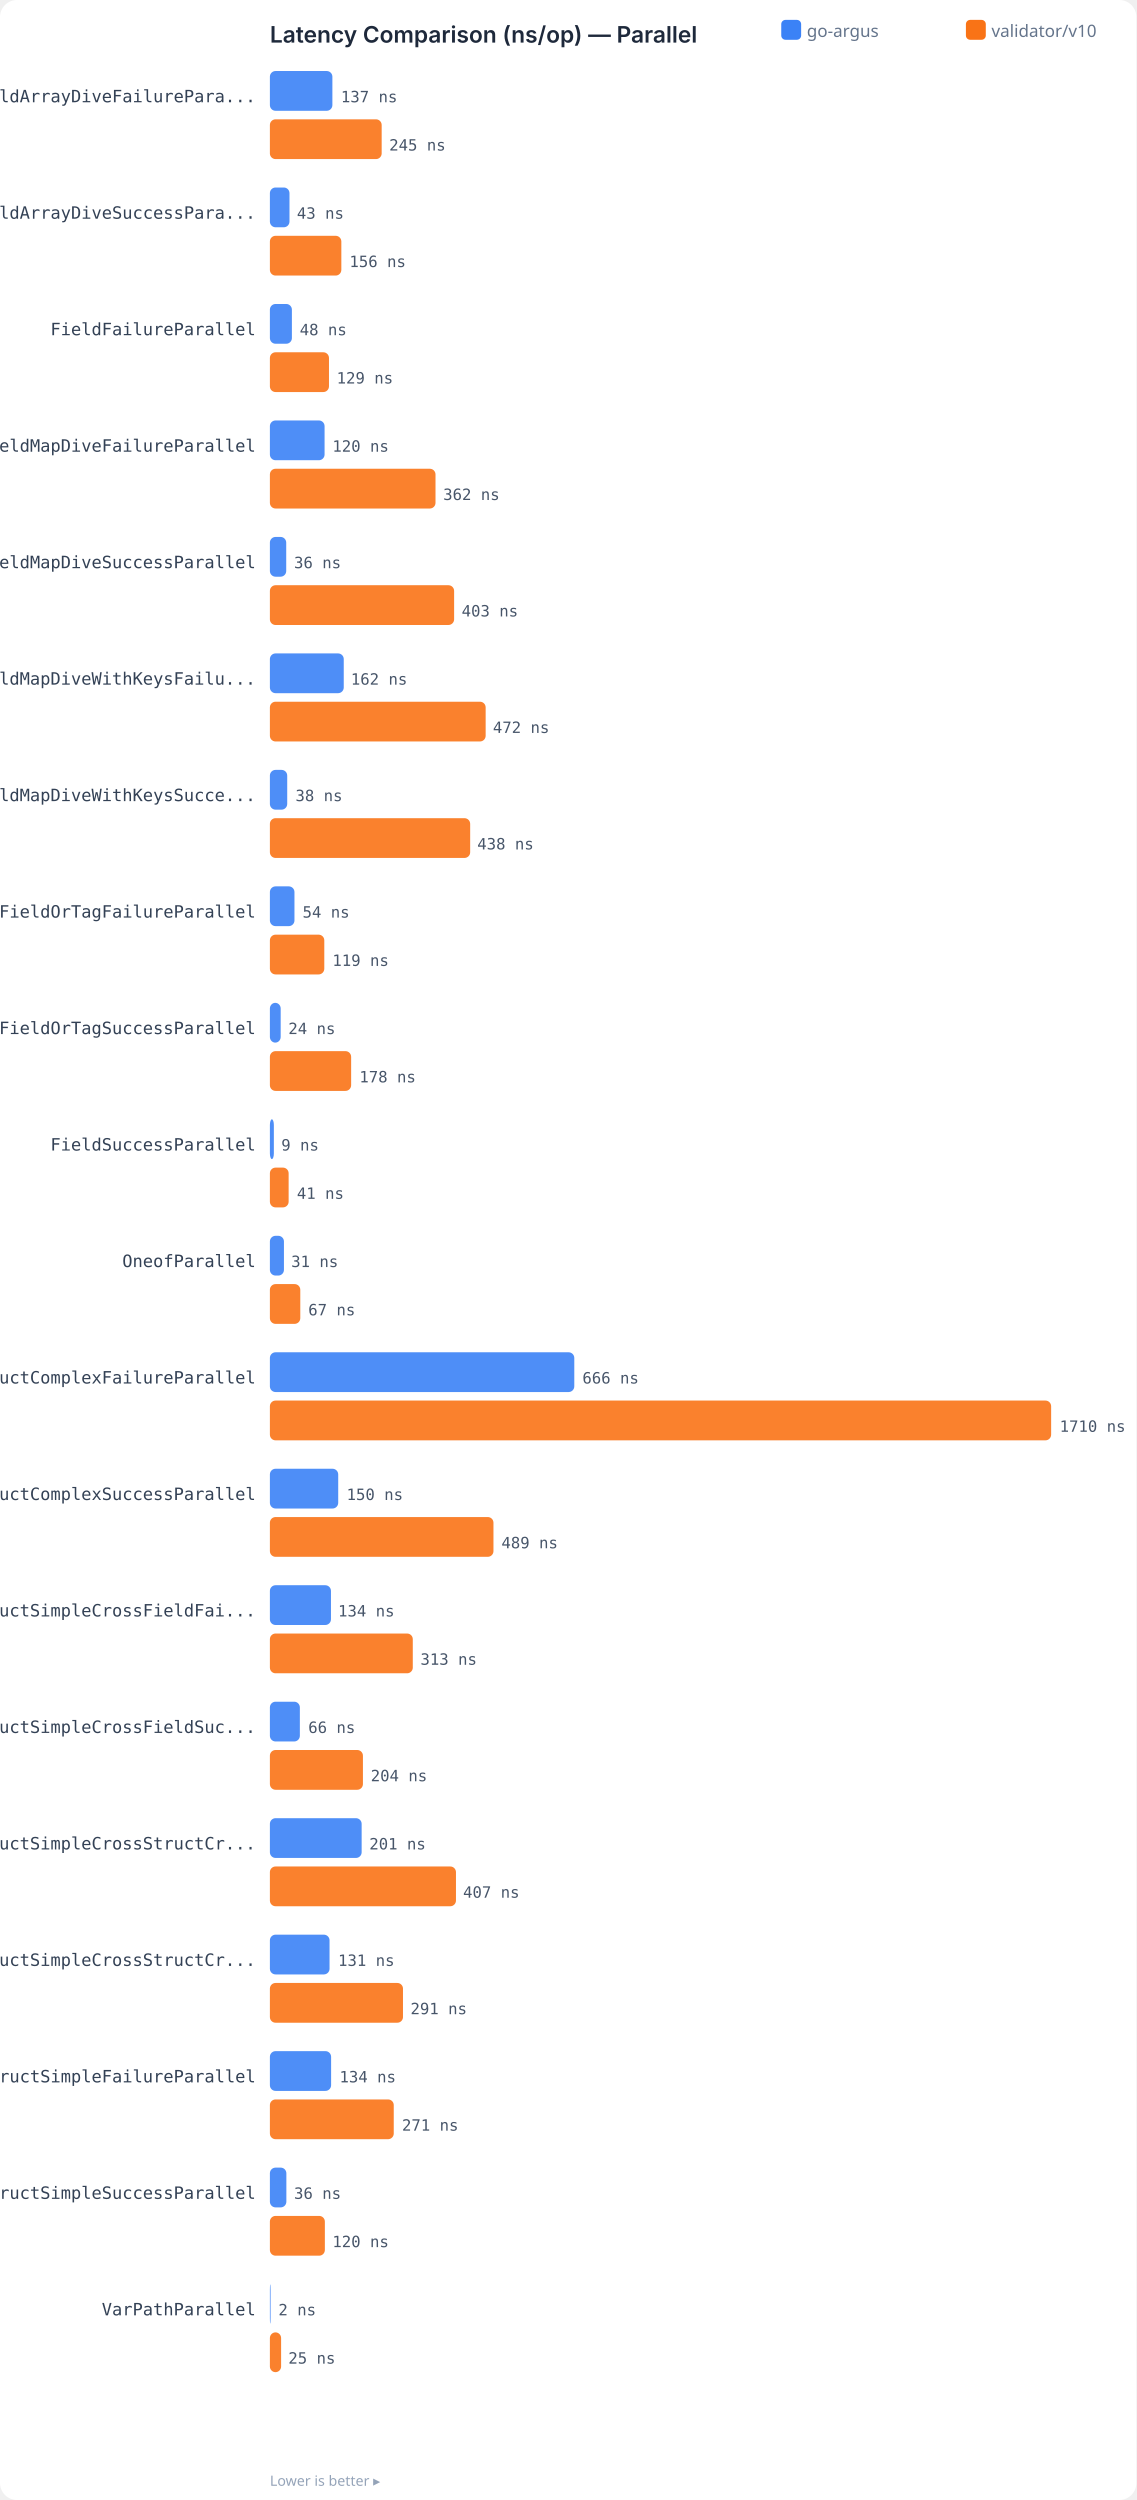
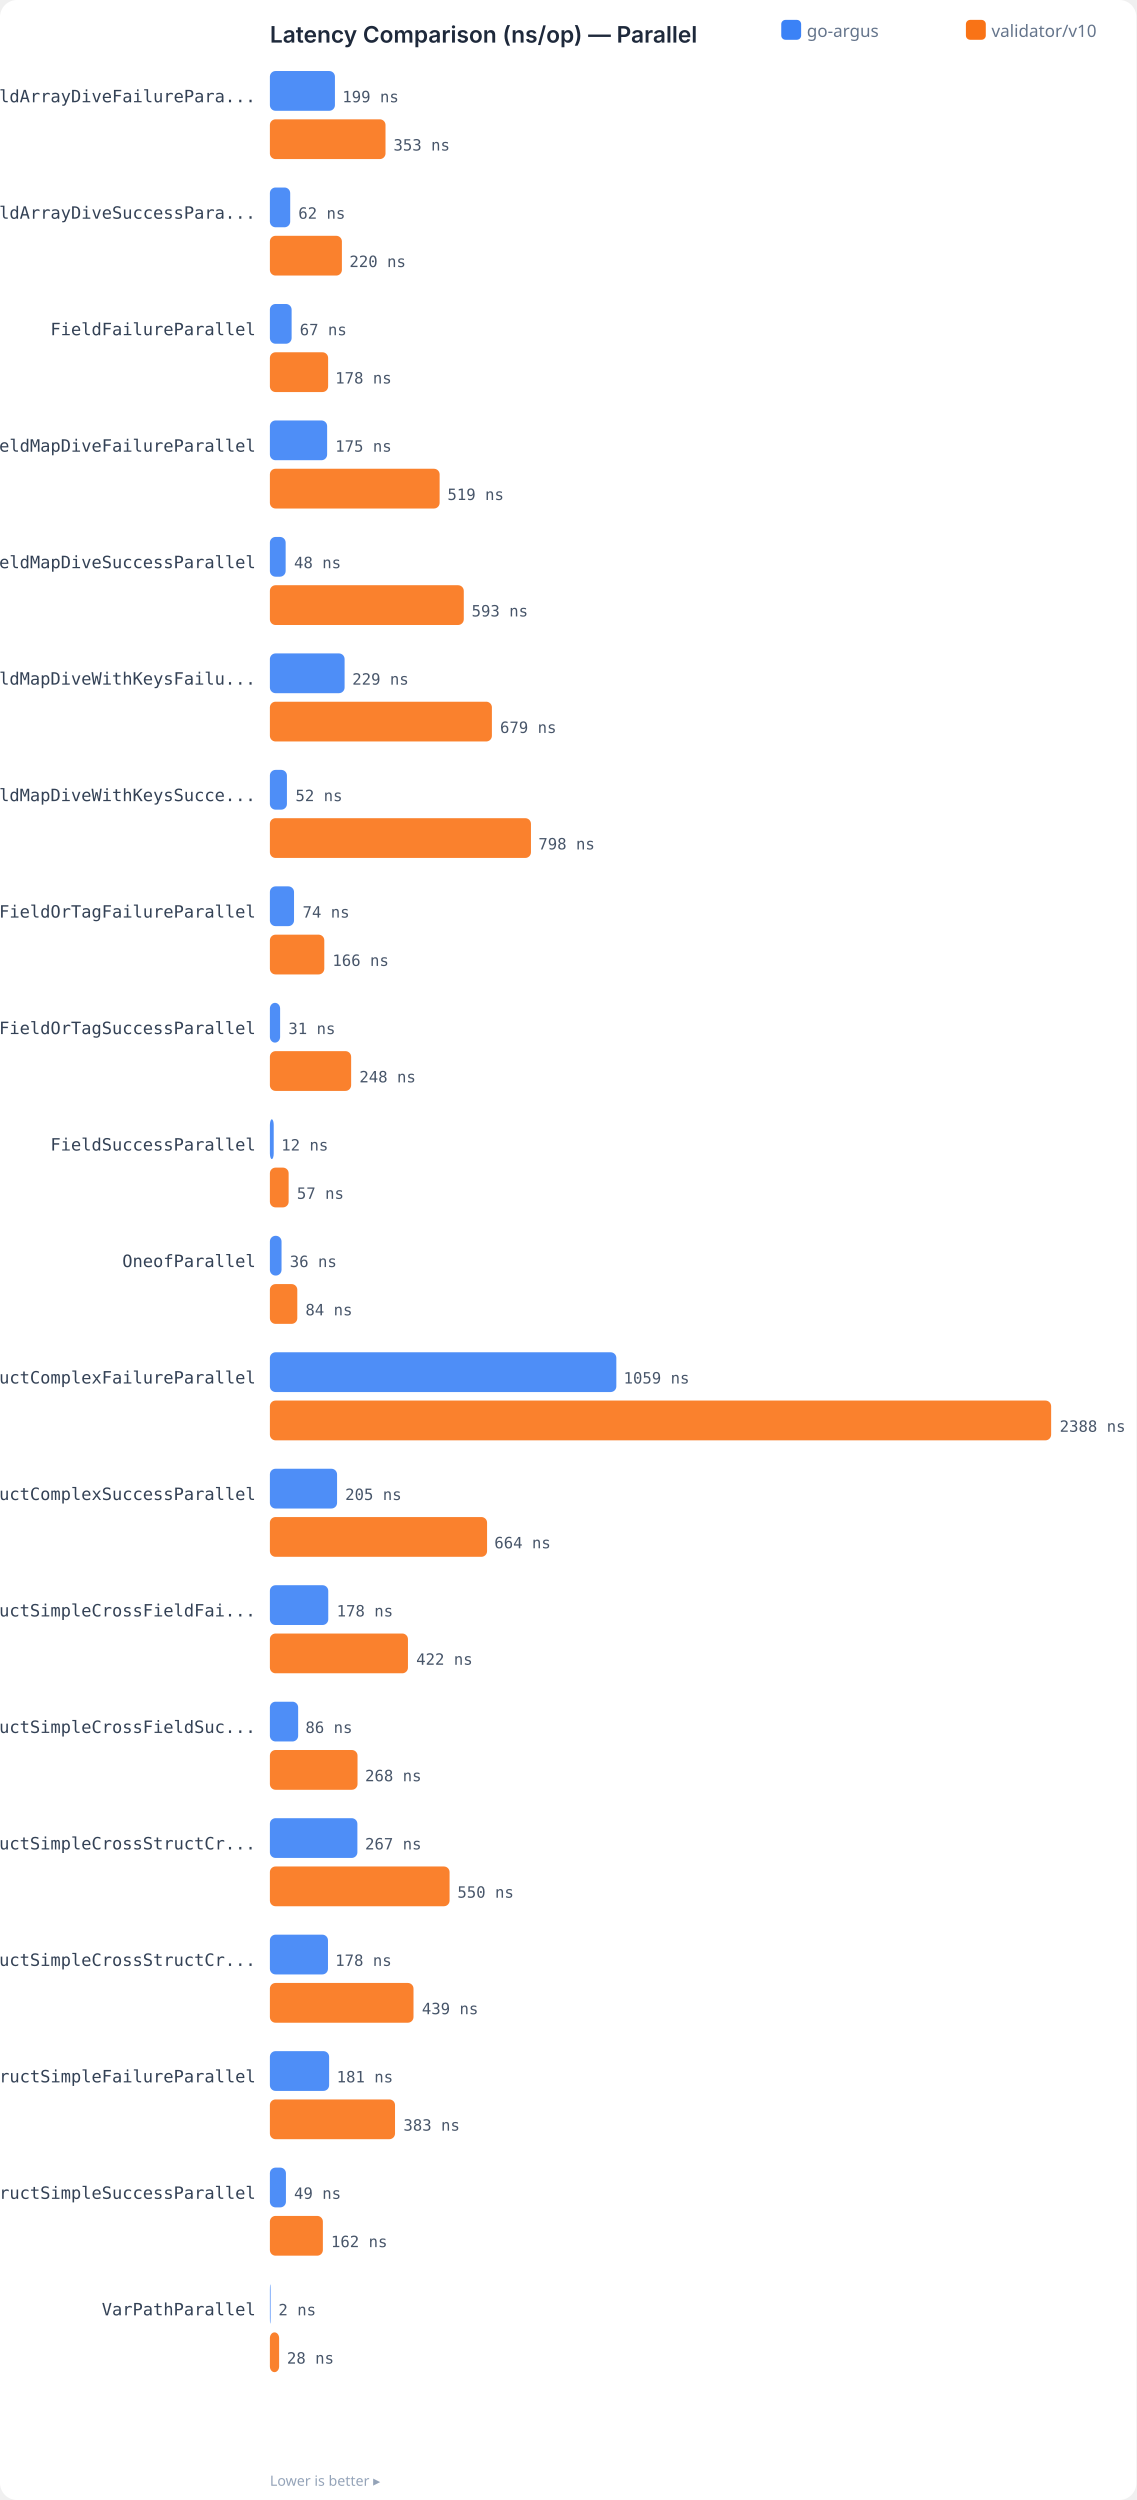
<svg xmlns="http://www.w3.org/2000/svg" width="800" height="1760" viewBox="0 0 800 1760">
  <rect width="100%" height="100%" fill="#FFFFFF" rx="12" />
  <text x="190" y="30" fill="#1E293B" font-family="system-ui,-apple-system,sans-serif" font-size="16" font-weight="600">Latency Comparison (ns/op) — Parallel</text>
  <rect x="550" y="14" width="14" height="14" rx="3" fill="#3B82F6" />
  <text x="568" y="26" fill="#64748B" font-family="system-ui,sans-serif" font-size="12">go-argus</text>
  <rect x="680" y="14" width="14" height="14" rx="3" fill="#F97316" />
  <text x="698" y="26" fill="#64748B" font-family="system-ui,sans-serif" font-size="12">validator/v10</text>
  <text x="180" y="72" fill="#334155" font-family="monospace" font-size="12" text-anchor="end">FieldArrayDiveFailurePara...</text>
-   <rect x="190" y="50" width="44.0" height="28" rx="4" fill="#3B82F6" opacity="0.9" />
-   <text x="240" y="72" fill="#475569" font-family="monospace" font-size="11">137 ns</text>
-   <rect x="190" y="84" width="78.7" height="28" rx="4" fill="#F97316" opacity="0.9" />
-   <text x="274" y="106" fill="#475569" font-family="monospace" font-size="11">245 ns</text>
+   <rect x="190" y="50" width="45.8" height="28" rx="4" fill="#3B82F6" opacity="0.9" />
+   <text x="241" y="72" fill="#475569" font-family="monospace" font-size="11">199 ns</text>
+   <rect x="190" y="84" width="81.4" height="28" rx="4" fill="#F97316" opacity="0.9" />
+   <text x="277" y="106" fill="#475569" font-family="monospace" font-size="11">353 ns</text>
  <text x="180" y="154" fill="#334155" font-family="monospace" font-size="12" text-anchor="end">FieldArrayDiveSuccessPara...</text>
-   <rect x="190" y="132" width="13.8" height="28" rx="4" fill="#3B82F6" opacity="0.9" />
-   <text x="209" y="154" fill="#475569" font-family="monospace" font-size="11">43 ns</text>
-   <rect x="190" y="166" width="50.3" height="28" rx="4" fill="#F97316" opacity="0.9" />
-   <text x="246" y="188" fill="#475569" font-family="monospace" font-size="11">156 ns</text>
+   <rect x="190" y="132" width="14.3" height="28" rx="4" fill="#3B82F6" opacity="0.9" />
+   <text x="210" y="154" fill="#475569" font-family="monospace" font-size="11">62 ns</text>
+   <rect x="190" y="166" width="50.7" height="28" rx="4" fill="#F97316" opacity="0.9" />
+   <text x="246" y="188" fill="#475569" font-family="monospace" font-size="11">220 ns</text>
  <text x="180" y="236" fill="#334155" font-family="monospace" font-size="12" text-anchor="end">FieldFailureParallel</text>
-   <rect x="190" y="214" width="15.5" height="28" rx="4" fill="#3B82F6" opacity="0.9" />
-   <text x="211" y="236" fill="#475569" font-family="monospace" font-size="11">48 ns</text>
-   <rect x="190" y="248" width="41.6" height="28" rx="4" fill="#F97316" opacity="0.9" />
-   <text x="237" y="270" fill="#475569" font-family="monospace" font-size="11">129 ns</text>
+   <rect x="190" y="214" width="15.3" height="28" rx="4" fill="#3B82F6" opacity="0.9" />
+   <text x="211" y="236" fill="#475569" font-family="monospace" font-size="11">67 ns</text>
+   <rect x="190" y="248" width="41.0" height="28" rx="4" fill="#F97316" opacity="0.9" />
+   <text x="236" y="270" fill="#475569" font-family="monospace" font-size="11">178 ns</text>
  <text x="180" y="318" fill="#334155" font-family="monospace" font-size="12" text-anchor="end">FieldMapDiveFailureParallel</text>
-   <rect x="190" y="296" width="38.5" height="28" rx="4" fill="#3B82F6" opacity="0.9" />
-   <text x="234" y="318" fill="#475569" font-family="monospace" font-size="11">120 ns</text>
-   <rect x="190" y="330" width="116.6" height="28" rx="4" fill="#F97316" opacity="0.9" />
-   <text x="312" y="352" fill="#475569" font-family="monospace" font-size="11">362 ns</text>
+   <rect x="190" y="296" width="40.3" height="28" rx="4" fill="#3B82F6" opacity="0.9" />
+   <text x="236" y="318" fill="#475569" font-family="monospace" font-size="11">175 ns</text>
+   <rect x="190" y="330" width="119.5" height="28" rx="4" fill="#F97316" opacity="0.9" />
+   <text x="315" y="352" fill="#475569" font-family="monospace" font-size="11">519 ns</text>
  <text x="180" y="400" fill="#334155" font-family="monospace" font-size="12" text-anchor="end">FieldMapDiveSuccessParallel</text>
-   <rect x="190" y="378" width="11.5" height="28" rx="4" fill="#3B82F6" opacity="0.9" />
-   <text x="207" y="400" fill="#475569" font-family="monospace" font-size="11">36 ns</text>
-   <rect x="190" y="412" width="129.7" height="28" rx="4" fill="#F97316" opacity="0.9" />
-   <text x="325" y="434" fill="#475569" font-family="monospace" font-size="11">403 ns</text>
+   <rect x="190" y="378" width="11.1" height="28" rx="4" fill="#3B82F6" opacity="0.9" />
+   <text x="207" y="400" fill="#475569" font-family="monospace" font-size="11">48 ns</text>
+   <rect x="190" y="412" width="136.5" height="28" rx="4" fill="#F97316" opacity="0.9" />
+   <text x="332" y="434" fill="#475569" font-family="monospace" font-size="11">593 ns</text>
  <text x="180" y="482" fill="#334155" font-family="monospace" font-size="12" text-anchor="end">FieldMapDiveWithKeysFailu...</text>
-   <rect x="190" y="460" width="52.0" height="28" rx="4" fill="#3B82F6" opacity="0.9" />
-   <text x="247" y="482" fill="#475569" font-family="monospace" font-size="11">162 ns</text>
-   <rect x="190" y="494" width="151.9" height="28" rx="4" fill="#F97316" opacity="0.9" />
-   <text x="347" y="516" fill="#475569" font-family="monospace" font-size="11">472 ns</text>
+   <rect x="190" y="460" width="52.6" height="28" rx="4" fill="#3B82F6" opacity="0.9" />
+   <text x="248" y="482" fill="#475569" font-family="monospace" font-size="11">229 ns</text>
+   <rect x="190" y="494" width="156.3" height="28" rx="4" fill="#F97316" opacity="0.9" />
+   <text x="352" y="516" fill="#475569" font-family="monospace" font-size="11">679 ns</text>
  <text x="180" y="564" fill="#334155" font-family="monospace" font-size="12" text-anchor="end">FieldMapDiveWithKeysSucce...</text>
-   <rect x="190" y="542" width="12.2" height="28" rx="4" fill="#3B82F6" opacity="0.9" />
-   <text x="208" y="564" fill="#475569" font-family="monospace" font-size="11">38 ns</text>
-   <rect x="190" y="576" width="141.0" height="28" rx="4" fill="#F97316" opacity="0.9" />
-   <text x="336" y="598" fill="#475569" font-family="monospace" font-size="11">438 ns</text>
+   <rect x="190" y="542" width="12.0" height="28" rx="4" fill="#3B82F6" opacity="0.9" />
+   <text x="208" y="564" fill="#475569" font-family="monospace" font-size="11">52 ns</text>
+   <rect x="190" y="576" width="183.8" height="28" rx="4" fill="#F97316" opacity="0.9" />
+   <text x="379" y="598" fill="#475569" font-family="monospace" font-size="11">798 ns</text>
  <text x="180" y="646" fill="#334155" font-family="monospace" font-size="12" text-anchor="end">FieldOrTagFailureParallel</text>
-   <rect x="190" y="624" width="17.3" height="28" rx="4" fill="#3B82F6" opacity="0.9" />
-   <text x="213" y="646" fill="#475569" font-family="monospace" font-size="11">54 ns</text>
+   <rect x="190" y="624" width="17.0" height="28" rx="4" fill="#3B82F6" opacity="0.9" />
+   <text x="213" y="646" fill="#475569" font-family="monospace" font-size="11">74 ns</text>
  <rect x="190" y="658" width="38.3" height="28" rx="4" fill="#F97316" opacity="0.9" />
-   <text x="234" y="680" fill="#475569" font-family="monospace" font-size="11">119 ns</text>
+   <text x="234" y="680" fill="#475569" font-family="monospace" font-size="11">166 ns</text>
  <text x="180" y="728" fill="#334155" font-family="monospace" font-size="12" text-anchor="end">FieldOrTagSuccessParallel</text>
-   <rect x="190" y="706" width="7.6" height="28" rx="4" fill="#3B82F6" opacity="0.9" />
-   <text x="203" y="728" fill="#475569" font-family="monospace" font-size="11">24 ns</text>
+   <rect x="190" y="706" width="7.2" height="28" rx="4" fill="#3B82F6" opacity="0.9" />
+   <text x="203" y="728" fill="#475569" font-family="monospace" font-size="11">31 ns</text>
  <rect x="190" y="740" width="57.2" height="28" rx="4" fill="#F97316" opacity="0.9" />
-   <text x="253" y="762" fill="#475569" font-family="monospace" font-size="11">178 ns</text>
+   <text x="253" y="762" fill="#475569" font-family="monospace" font-size="11">248 ns</text>
  <text x="180" y="810" fill="#334155" font-family="monospace" font-size="12" text-anchor="end">FieldSuccessParallel</text>
-   <rect x="190" y="788" width="2.8" height="28" rx="4" fill="#3B82F6" opacity="0.9" />
-   <text x="198" y="810" fill="#475569" font-family="monospace" font-size="11">9 ns</text>
+   <rect x="190" y="788" width="2.7" height="28" rx="4" fill="#3B82F6" opacity="0.9" />
+   <text x="198" y="810" fill="#475569" font-family="monospace" font-size="11">12 ns</text>
  <rect x="190" y="822" width="13.2" height="28" rx="4" fill="#F97316" opacity="0.9" />
-   <text x="209" y="844" fill="#475569" font-family="monospace" font-size="11">41 ns</text>
+   <text x="209" y="844" fill="#475569" font-family="monospace" font-size="11">57 ns</text>
  <text x="180" y="892" fill="#334155" font-family="monospace" font-size="12" text-anchor="end">OneofParallel</text>
-   <rect x="190" y="870" width="9.9" height="28" rx="4" fill="#3B82F6" opacity="0.9" />
-   <text x="205" y="892" fill="#475569" font-family="monospace" font-size="11">31 ns</text>
-   <rect x="190" y="904" width="21.4" height="28" rx="4" fill="#F97316" opacity="0.9" />
-   <text x="217" y="926" fill="#475569" font-family="monospace" font-size="11">67 ns</text>
+   <rect x="190" y="870" width="8.2" height="28" rx="4" fill="#3B82F6" opacity="0.9" />
+   <text x="204" y="892" fill="#475569" font-family="monospace" font-size="11">36 ns</text>
+   <rect x="190" y="904" width="19.3" height="28" rx="4" fill="#F97316" opacity="0.9" />
+   <text x="215" y="926" fill="#475569" font-family="monospace" font-size="11">84 ns</text>
  <text x="180" y="974" fill="#334155" font-family="monospace" font-size="12" text-anchor="end">StructComplexFailureParallel</text>
-   <rect x="190" y="952" width="214.3" height="28" rx="4" fill="#3B82F6" opacity="0.9" />
-   <text x="410" y="974" fill="#475569" font-family="monospace" font-size="11">666 ns</text>
+   <rect x="190" y="952" width="243.9" height="28" rx="4" fill="#3B82F6" opacity="0.9" />
+   <text x="439" y="974" fill="#475569" font-family="monospace" font-size="11">1059 ns</text>
  <rect x="190" y="986" width="550.0" height="28" rx="4" fill="#F97316" opacity="0.9" />
-   <text x="746" y="1008" fill="#475569" font-family="monospace" font-size="11">1710 ns</text>
+   <text x="746" y="1008" fill="#475569" font-family="monospace" font-size="11">2388 ns</text>
  <text x="180" y="1056" fill="#334155" font-family="monospace" font-size="12" text-anchor="end">StructComplexSuccessParallel</text>
-   <rect x="190" y="1034" width="48.1" height="28" rx="4" fill="#3B82F6" opacity="0.9" />
-   <text x="244" y="1056" fill="#475569" font-family="monospace" font-size="11">150 ns</text>
-   <rect x="190" y="1068" width="157.4" height="28" rx="4" fill="#F97316" opacity="0.9" />
-   <text x="353" y="1090" fill="#475569" font-family="monospace" font-size="11">489 ns</text>
+   <rect x="190" y="1034" width="47.3" height="28" rx="4" fill="#3B82F6" opacity="0.9" />
+   <text x="243" y="1056" fill="#475569" font-family="monospace" font-size="11">205 ns</text>
+   <rect x="190" y="1068" width="152.9" height="28" rx="4" fill="#F97316" opacity="0.9" />
+   <text x="348" y="1090" fill="#475569" font-family="monospace" font-size="11">664 ns</text>
  <text x="180" y="1138" fill="#334155" font-family="monospace" font-size="12" text-anchor="end">StructSimpleCrossFieldFai...</text>
-   <rect x="190" y="1116" width="43.0" height="28" rx="4" fill="#3B82F6" opacity="0.9" />
-   <text x="238" y="1138" fill="#475569" font-family="monospace" font-size="11">134 ns</text>
-   <rect x="190" y="1150" width="100.6" height="28" rx="4" fill="#F97316" opacity="0.9" />
-   <text x="296" y="1172" fill="#475569" font-family="monospace" font-size="11">313 ns</text>
+   <rect x="190" y="1116" width="41.1" height="28" rx="4" fill="#3B82F6" opacity="0.9" />
+   <text x="237" y="1138" fill="#475569" font-family="monospace" font-size="11">178 ns</text>
+   <rect x="190" y="1150" width="97.2" height="28" rx="4" fill="#F97316" opacity="0.9" />
+   <text x="293" y="1172" fill="#475569" font-family="monospace" font-size="11">422 ns</text>
  <text x="180" y="1220" fill="#334155" font-family="monospace" font-size="12" text-anchor="end">StructSimpleCrossFieldSuc...</text>
-   <rect x="190" y="1198" width="21.1" height="28" rx="4" fill="#3B82F6" opacity="0.9" />
-   <text x="217" y="1220" fill="#475569" font-family="monospace" font-size="11">66 ns</text>
-   <rect x="190" y="1232" width="65.5" height="28" rx="4" fill="#F97316" opacity="0.9" />
-   <text x="261" y="1254" fill="#475569" font-family="monospace" font-size="11">204 ns</text>
+   <rect x="190" y="1198" width="19.9" height="28" rx="4" fill="#3B82F6" opacity="0.9" />
+   <text x="215" y="1220" fill="#475569" font-family="monospace" font-size="11">86 ns</text>
+   <rect x="190" y="1232" width="61.7" height="28" rx="4" fill="#F97316" opacity="0.9" />
+   <text x="257" y="1254" fill="#475569" font-family="monospace" font-size="11">268 ns</text>
  <text x="180" y="1302" fill="#334155" font-family="monospace" font-size="12" text-anchor="end">StructSimpleCrossStructCr...</text>
-   <rect x="190" y="1280" width="64.6" height="28" rx="4" fill="#3B82F6" opacity="0.9" />
-   <text x="260" y="1302" fill="#475569" font-family="monospace" font-size="11">201 ns</text>
-   <rect x="190" y="1314" width="131.0" height="28" rx="4" fill="#F97316" opacity="0.9" />
-   <text x="326" y="1336" fill="#475569" font-family="monospace" font-size="11">407 ns</text>
+   <rect x="190" y="1280" width="61.6" height="28" rx="4" fill="#3B82F6" opacity="0.9" />
+   <text x="257" y="1302" fill="#475569" font-family="monospace" font-size="11">267 ns</text>
+   <rect x="190" y="1314" width="126.5" height="28" rx="4" fill="#F97316" opacity="0.9" />
+   <text x="322" y="1336" fill="#475569" font-family="monospace" font-size="11">550 ns</text>
  <text x="180" y="1384" fill="#334155" font-family="monospace" font-size="12" text-anchor="end">StructSimpleCrossStructCr...</text>
-   <rect x="190" y="1362" width="42.0" height="28" rx="4" fill="#3B82F6" opacity="0.9" />
-   <text x="238" y="1384" fill="#475569" font-family="monospace" font-size="11">131 ns</text>
-   <rect x="190" y="1396" width="93.7" height="28" rx="4" fill="#F97316" opacity="0.9" />
-   <text x="289" y="1418" fill="#475569" font-family="monospace" font-size="11">291 ns</text>
+   <rect x="190" y="1362" width="40.9" height="28" rx="4" fill="#3B82F6" opacity="0.9" />
+   <text x="236" y="1384" fill="#475569" font-family="monospace" font-size="11">178 ns</text>
+   <rect x="190" y="1396" width="101.1" height="28" rx="4" fill="#F97316" opacity="0.9" />
+   <text x="297" y="1418" fill="#475569" font-family="monospace" font-size="11">439 ns</text>
  <text x="180" y="1466" fill="#334155" font-family="monospace" font-size="12" text-anchor="end">StructSimpleFailureParallel</text>
-   <rect x="190" y="1444" width="43.1" height="28" rx="4" fill="#3B82F6" opacity="0.9" />
-   <text x="239" y="1466" fill="#475569" font-family="monospace" font-size="11">134 ns</text>
-   <rect x="190" y="1478" width="87.2" height="28" rx="4" fill="#F97316" opacity="0.9" />
-   <text x="283" y="1500" fill="#475569" font-family="monospace" font-size="11">271 ns</text>
+   <rect x="190" y="1444" width="41.7" height="28" rx="4" fill="#3B82F6" opacity="0.9" />
+   <text x="237" y="1466" fill="#475569" font-family="monospace" font-size="11">181 ns</text>
+   <rect x="190" y="1478" width="88.1" height="28" rx="4" fill="#F97316" opacity="0.9" />
+   <text x="284" y="1500" fill="#475569" font-family="monospace" font-size="11">383 ns</text>
  <text x="180" y="1548" fill="#334155" font-family="monospace" font-size="12" text-anchor="end">StructSimpleSuccessParallel</text>
-   <rect x="190" y="1526" width="11.6" height="28" rx="4" fill="#3B82F6" opacity="0.9" />
-   <text x="207" y="1548" fill="#475569" font-family="monospace" font-size="11">36 ns</text>
-   <rect x="190" y="1560" width="38.7" height="28" rx="4" fill="#F97316" opacity="0.9" />
-   <text x="234" y="1582" fill="#475569" font-family="monospace" font-size="11">120 ns</text>
+   <rect x="190" y="1526" width="11.3" height="28" rx="4" fill="#3B82F6" opacity="0.9" />
+   <text x="207" y="1548" fill="#475569" font-family="monospace" font-size="11">49 ns</text>
+   <rect x="190" y="1560" width="37.3" height="28" rx="4" fill="#F97316" opacity="0.9" />
+   <text x="233" y="1582" fill="#475569" font-family="monospace" font-size="11">162 ns</text>
  <text x="180" y="1630" fill="#334155" font-family="monospace" font-size="12" text-anchor="end">VarPathParallel</text>
  <rect x="190" y="1608" width="0.5" height="28" rx="4" fill="#3B82F6" opacity="0.9" />
  <text x="196" y="1630" fill="#475569" font-family="monospace" font-size="11">2 ns</text>
-   <rect x="190" y="1642" width="7.9" height="28" rx="4" fill="#F97316" opacity="0.9" />
-   <text x="203" y="1664" fill="#475569" font-family="monospace" font-size="11">25 ns</text>
+   <rect x="190" y="1642" width="6.5" height="28" rx="4" fill="#F97316" opacity="0.9" />
+   <text x="202" y="1664" fill="#475569" font-family="monospace" font-size="11">28 ns</text>
  <text x="190" y="1750" fill="#94A3B8" font-family="system-ui,sans-serif" font-size="10">Lower is better ▸</text>
</svg>
